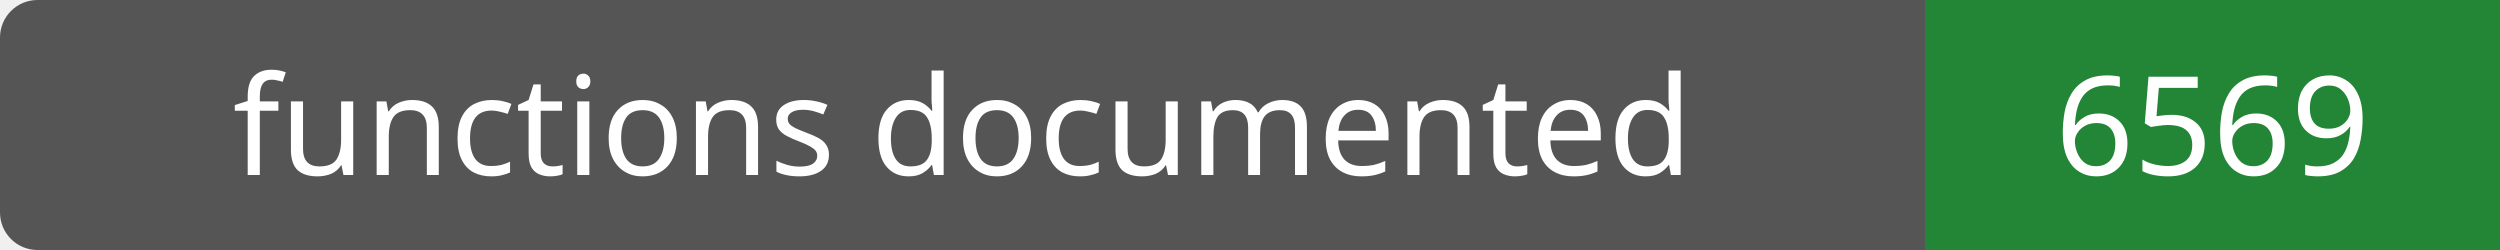
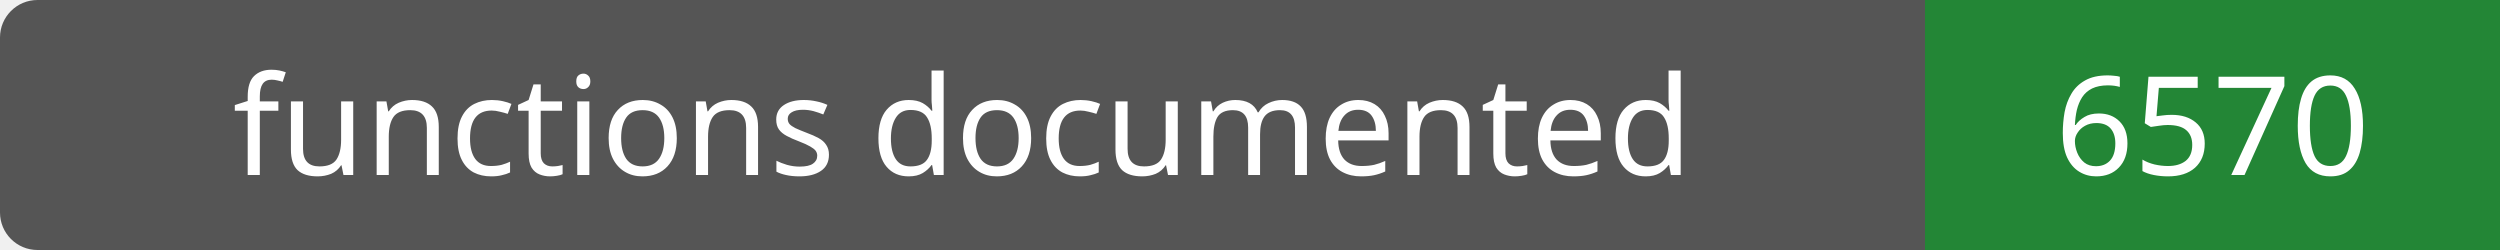
- <svg xmlns="http://www.w3.org/2000/svg" width="200" height="20" role="img" aria-label="functions documented: 6569">
+ <svg xmlns="http://www.w3.org/2000/svg" width="200" height="20" role="img" aria-label="functions documented: 6570">
  <rect width="200" height="20" rx="3" fill="#555" />
  <path fill="#238636" d="M154 0h46v20H154z" />
  <g fill="#fff" text-anchor="middle" font-family="Verdana,sans-serif" font-size="11">
    <text x="77.0" y="14">functions documented</text>
-     <text x="177.0" y="14">6569</text>
+     <text x="177.0" y="14">6570</text>
  </g>
</svg>
